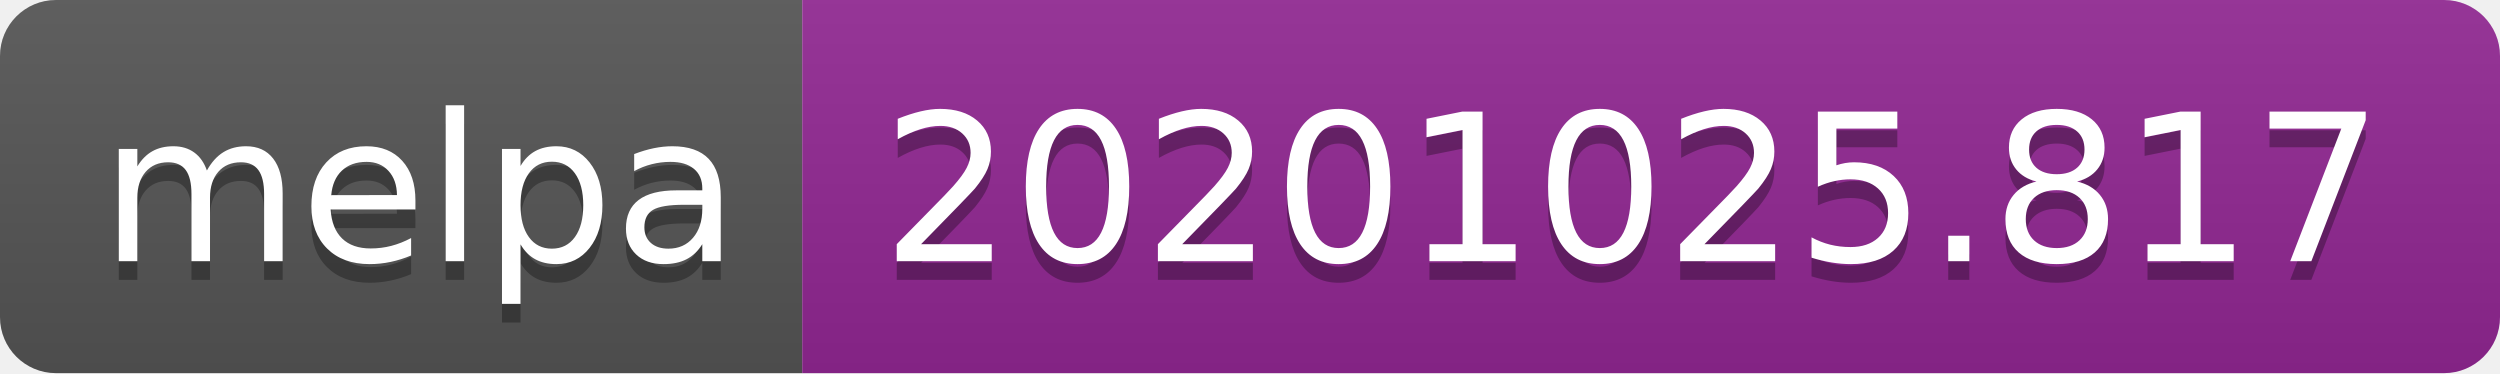
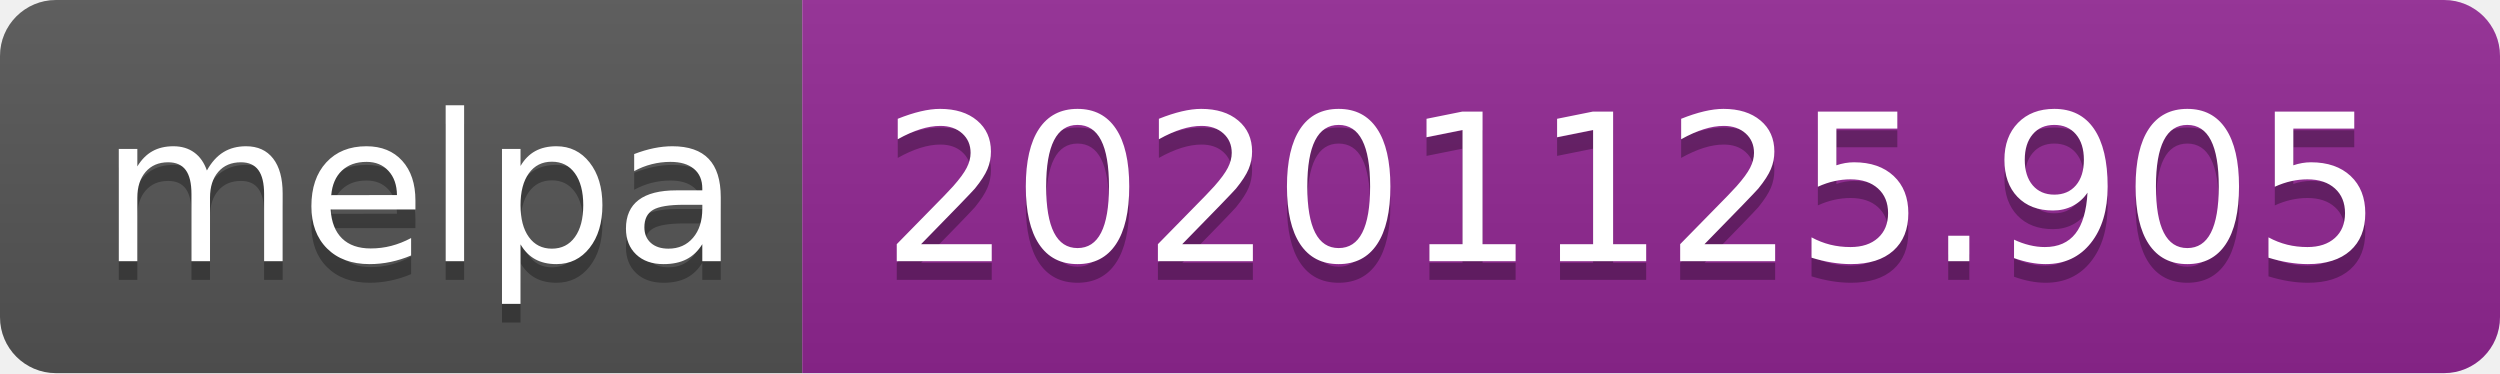
- <svg xmlns="http://www.w3.org/2000/svg" width="134" height="20" role="img" aria-label="melpa: 20201025.817">
+ <svg xmlns="http://www.w3.org/2000/svg" width="134" height="20" role="img" aria-label="melpa: 20201125.905">
  <linearGradient id="s" x2="0" y2="100%">
    <stop offset="0" stop-color="#bbb" stop-opacity=".1" />
    <stop offset="1" stop-opacity=".1" />
  </linearGradient>
  <clipPath id="r">
    <rect width="134" height="20" rx="3" fill="#fff" />
  </clipPath>
  <g clip-path="url(#r)">
    <rect width="43" height="20" fill="#555" />
    <rect x="43" width="91" height="20" fill="#922793" />
    <rect width="134" height="20" fill="url(#s)" />
  </g>
  <g fill="#fff" text-anchor="middle" font-family="Verdana,Geneva,DejaVu Sans,sans-serif" text-rendering="geometricPrecision" font-size="110">
    <text aria-hidden="true" x="225" y="150" fill="#010101" fill-opacity=".3" transform="scale(.1)" textLength="330">melpa</text>
    <text x="225" y="140" transform="scale(.1)" fill="#fff" textLength="330">melpa</text>
-     <text aria-hidden="true" x="875" y="150" fill="#010101" fill-opacity=".3" transform="scale(.1)" textLength="810">20201025.817</text>
-     <text x="875" y="140" transform="scale(.1)" fill="#fff" textLength="810">20201025.817</text>
+     <text aria-hidden="true" x="875" y="150" fill="#010101" fill-opacity=".3" transform="scale(.1)" textLength="810">20201125.905</text>
+     <text x="875" y="140" transform="scale(.1)" fill="#fff" textLength="810">20201125.905</text>
  </g>
</svg>
